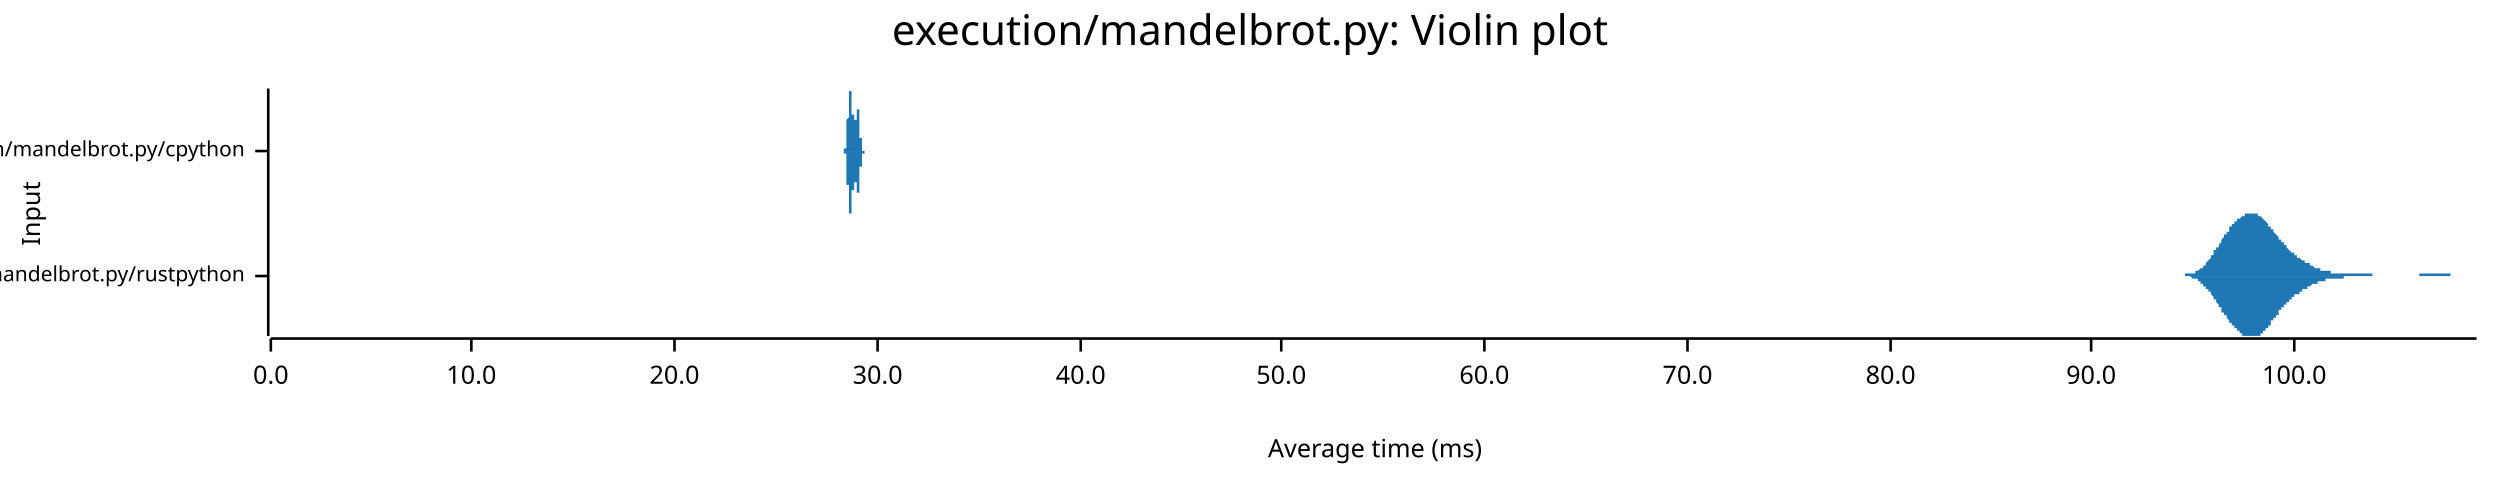
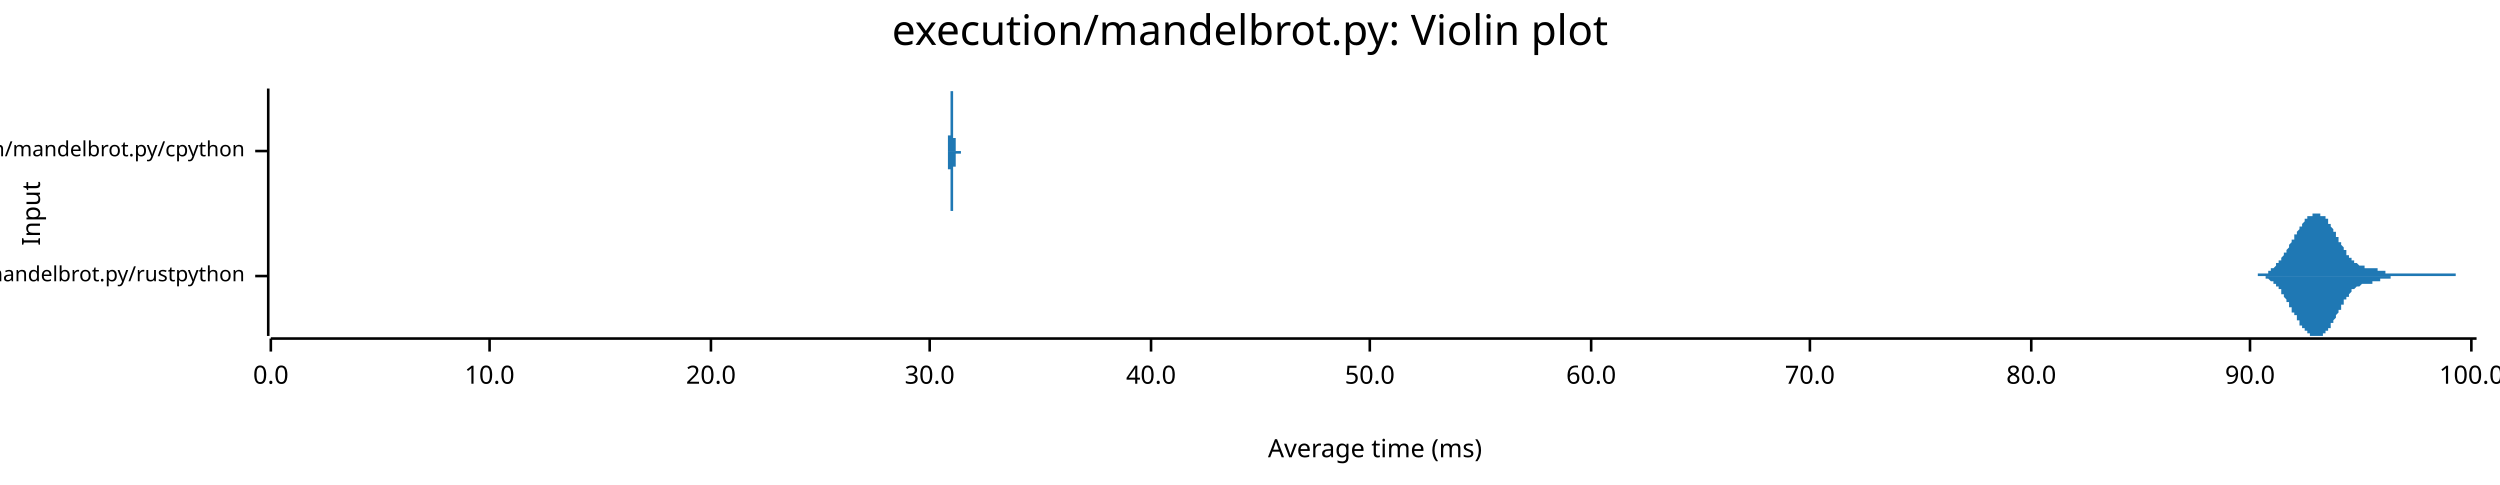
<svg xmlns="http://www.w3.org/2000/svg" width="960" height="186" viewBox="0 0 960 186">
  <text x="480" y="5" dy="0.76em" text-anchor="middle" font-family="sans-serif" font-size="16.129" opacity="1" fill="#000000">
execution/mandelbrot.py: Violin plot
</text>
  <text x="8" y="82" dy="0.76em" text-anchor="middle" font-family="sans-serif" font-size="9.677" opacity="1" fill="#000000" transform="rotate(270, 8, 82)">
Input
</text>
  <text x="528" y="178" dy="-0.5ex" text-anchor="middle" font-family="sans-serif" font-size="9.677" opacity="1" fill="#000000">
Average time (ms)
</text>
  <polyline fill="none" opacity="1" stroke="#000000" stroke-width="1" points="103,34 103,129 " />
  <text x="94" y="106" dy="0.5ex" text-anchor="end" font-family="sans-serif" font-size="8.065" opacity="1" fill="#000000">
execution/mandelbrot.py/rustpython
</text>
  <polyline fill="none" opacity="1" stroke="#000000" stroke-width="1" points="98,106 103,106 " />
  <text x="94" y="58" dy="0.5ex" text-anchor="end" font-family="sans-serif" font-size="8.065" opacity="1" fill="#000000">
execution/mandelbrot.py/cpython
</text>
  <polyline fill="none" opacity="1" stroke="#000000" stroke-width="1" points="98,58 103,58 " />
  <polyline fill="none" opacity="1" stroke="#000000" stroke-width="1" points="104,130 951,130 " />
  <text x="104" y="140" dy="0.76em" text-anchor="middle" font-family="sans-serif" font-size="9.677" opacity="1" fill="#000000">
0.0
</text>
  <polyline fill="none" opacity="1" stroke="#000000" stroke-width="1" points="104,130 104,135 " />
-   <text x="181" y="140" dy="0.76em" text-anchor="middle" font-family="sans-serif" font-size="9.677" opacity="1" fill="#000000">
+   <text x="188" y="140" dy="0.76em" text-anchor="middle" font-family="sans-serif" font-size="9.677" opacity="1" fill="#000000">
10.0
</text>
-   <polyline fill="none" opacity="1" stroke="#000000" stroke-width="1" points="181,130 181,135 " />
-   <text x="259" y="140" dy="0.76em" text-anchor="middle" font-family="sans-serif" font-size="9.677" opacity="1" fill="#000000">
+   <polyline fill="none" opacity="1" stroke="#000000" stroke-width="1" points="188,130 188,135 " />
+   <text x="273" y="140" dy="0.76em" text-anchor="middle" font-family="sans-serif" font-size="9.677" opacity="1" fill="#000000">
20.0
</text>
-   <polyline fill="none" opacity="1" stroke="#000000" stroke-width="1" points="259,130 259,135 " />
-   <text x="337" y="140" dy="0.76em" text-anchor="middle" font-family="sans-serif" font-size="9.677" opacity="1" fill="#000000">
+   <polyline fill="none" opacity="1" stroke="#000000" stroke-width="1" points="273,130 273,135 " />
+   <text x="357" y="140" dy="0.76em" text-anchor="middle" font-family="sans-serif" font-size="9.677" opacity="1" fill="#000000">
30.0
</text>
-   <polyline fill="none" opacity="1" stroke="#000000" stroke-width="1" points="337,130 337,135 " />
-   <text x="415" y="140" dy="0.76em" text-anchor="middle" font-family="sans-serif" font-size="9.677" opacity="1" fill="#000000">
+   <polyline fill="none" opacity="1" stroke="#000000" stroke-width="1" points="357,130 357,135 " />
+   <text x="442" y="140" dy="0.76em" text-anchor="middle" font-family="sans-serif" font-size="9.677" opacity="1" fill="#000000">
40.0
</text>
-   <polyline fill="none" opacity="1" stroke="#000000" stroke-width="1" points="415,130 415,135 " />
-   <text x="492" y="140" dy="0.76em" text-anchor="middle" font-family="sans-serif" font-size="9.677" opacity="1" fill="#000000">
+   <polyline fill="none" opacity="1" stroke="#000000" stroke-width="1" points="442,130 442,135 " />
+   <text x="526" y="140" dy="0.76em" text-anchor="middle" font-family="sans-serif" font-size="9.677" opacity="1" fill="#000000">
50.0
</text>
-   <polyline fill="none" opacity="1" stroke="#000000" stroke-width="1" points="492,130 492,135 " />
-   <text x="570" y="140" dy="0.76em" text-anchor="middle" font-family="sans-serif" font-size="9.677" opacity="1" fill="#000000">
+   <polyline fill="none" opacity="1" stroke="#000000" stroke-width="1" points="526,130 526,135 " />
+   <text x="611" y="140" dy="0.76em" text-anchor="middle" font-family="sans-serif" font-size="9.677" opacity="1" fill="#000000">
60.0
</text>
-   <polyline fill="none" opacity="1" stroke="#000000" stroke-width="1" points="570,130 570,135 " />
-   <text x="648" y="140" dy="0.76em" text-anchor="middle" font-family="sans-serif" font-size="9.677" opacity="1" fill="#000000">
+   <polyline fill="none" opacity="1" stroke="#000000" stroke-width="1" points="611,130 611,135 " />
+   <text x="695" y="140" dy="0.76em" text-anchor="middle" font-family="sans-serif" font-size="9.677" opacity="1" fill="#000000">
70.0
</text>
-   <polyline fill="none" opacity="1" stroke="#000000" stroke-width="1" points="648,130 648,135 " />
-   <text x="726" y="140" dy="0.76em" text-anchor="middle" font-family="sans-serif" font-size="9.677" opacity="1" fill="#000000">
+   <polyline fill="none" opacity="1" stroke="#000000" stroke-width="1" points="695,130 695,135 " />
+   <text x="780" y="140" dy="0.76em" text-anchor="middle" font-family="sans-serif" font-size="9.677" opacity="1" fill="#000000">
80.0
</text>
-   <polyline fill="none" opacity="1" stroke="#000000" stroke-width="1" points="726,130 726,135 " />
-   <text x="803" y="140" dy="0.76em" text-anchor="middle" font-family="sans-serif" font-size="9.677" opacity="1" fill="#000000">
+   <polyline fill="none" opacity="1" stroke="#000000" stroke-width="1" points="780,130 780,135 " />
+   <text x="864" y="140" dy="0.76em" text-anchor="middle" font-family="sans-serif" font-size="9.677" opacity="1" fill="#000000">
90.0
</text>
-   <polyline fill="none" opacity="1" stroke="#000000" stroke-width="1" points="803,130 803,135 " />
-   <text x="881" y="140" dy="0.76em" text-anchor="middle" font-family="sans-serif" font-size="9.677" opacity="1" fill="#000000">
+   <polyline fill="none" opacity="1" stroke="#000000" stroke-width="1" points="864,130 864,135 " />
+   <text x="949" y="140" dy="0.76em" text-anchor="middle" font-family="sans-serif" font-size="9.677" opacity="1" fill="#000000">
100.0
</text>
-   <polyline fill="none" opacity="1" stroke="#000000" stroke-width="1" points="881,130 881,135 " />
-   <polygon opacity="1" fill="#1F78B4" points="835,106 835,106 836,106 836,106 836,106 836,106 837,106 837,106 837,106 837,106 838,106 838,106 838,106 838,106 838,106 839,106 839,106 839,105 839,105 840,105 840,105 840,105 840,105 841,105 841,105 841,105 841,105 841,105 842,105 842,105 842,105 842,105 843,105 843,105 843,104 843,104 844,104 844,104 844,104 844,104 844,104 845,103 845,103 845,103 845,103 846,103 846,102 846,102 846,102 847,102 847,102 847,101 847,101 847,101 848,100 848,100 848,100 848,100 849,99 849,99 849,99 849,98 850,98 850,98 850,97 850,97 850,96 851,96 851,96 851,95 851,95 852,95 852,94 852,94 852,94 853,93 853,93 853,92 853,92 853,92 854,91 854,91 854,91 854,90 855,90 855,90 855,89 855,89 856,89 856,88 856,88 856,88 856,87 857,87 857,87 857,87 857,86 858,86 858,86 858,86 858,85 859,85 859,85 859,85 859,85 859,84 860,84 860,84 860,84 860,84 861,83 861,83 861,83 861,83 862,83 862,83 862,83 862,83 862,82 863,82 863,82 863,82 863,82 864,82 864,82 864,82 864,82 865,82 865,82 865,82 865,82 865,82 866,82 866,82 866,82 866,82 867,82 867,83 867,83 867,83 868,83 868,83 868,83 868,83 869,84 869,84 869,84 869,84 869,84 870,85 870,85 870,85 870,85 871,86 871,86 871,86 871,87 872,87 872,87 872,87 872,88 872,88 873,88 873,89 873,89 873,89 874,90 874,90 874,90 874,90 875,91 875,91 875,91 875,92 875,92 876,92 876,93 876,93 876,93 877,93 877,94 877,94 877,94 878,94 878,95 878,95 878,95 878,95 879,96 879,96 879,96 879,96 880,97 880,97 880,97 880,97 881,97 881,97 881,98 881,98 881,98 882,98 882,98 882,99 882,99 883,99 883,99 883,99 883,99 884,100 884,100 884,100 884,100 884,100 885,100 885,100 885,101 885,101 886,101 886,101 886,101 886,101 887,101 887,102 887,102 887,102 887,102 888,102 888,102 888,102 888,102 889,103 889,103 889,103 889,103 890,103 890,103 890,103 890,103 890,103 891,103 891,103 891,104 891,104 892,104 892,104 892,104 892,104 893,104 893,104 893,104 893,104 893,104 894,104 894,104 894,104 894,104 895,104 895,104 895,104 895,105 896,105 896,105 896,105 896,105 896,105 897,105 897,105 897,105 897,105 898,105 898,105 898,105 898,105 899,105 899,105 899,105 899,105 899,105 900,105 900,105 900,105 900,105 901,105 901,105 901,105 901,105 902,105 902,105 902,105 902,105 902,105 903,105 903,105 903,105 903,105 904,105 904,105 904,105 904,105 905,105 905,105 905,105 905,105 905,105 906,105 906,105 906,105 906,105 907,105 907,105 907,105 907,105 908,105 908,105 908,105 908,105 908,105 909,105 909,105 909,105 909,105 910,105 910,105 910,105 910,105 911,105 911,105 911,106 911,106 911,106 912,106 912,106 912,106 912,106 913,106 913,106 913,106 913,106 914,106 914,106 914,106 914,106 914,106 915,106 915,106 915,106 915,106 916,106 916,106 916,106 916,106 917,106 917,106 917,106 917,106 917,106 918,106 918,106 918,106 918,106 919,106 919,106 919,106 919,106 920,106 920,106 920,106 920,106 920,106 921,106 921,106 921,106 921,106 922,106 922,106 922,106 922,106 923,106 923,106 923,106 923,106 923,106 924,106 924,106 924,106 924,106 925,106 925,106 925,106 925,106 926,106 926,106 926,106 926,106 926,106 927,106 927,106 927,106 927,106 928,106 928,106 928,106 928,106 929,106 929,106 929,105 929,105 929,105 930,105 930,105 930,105 930,105 931,105 931,105 931,105 931,105 932,105 932,105 932,105 932,105 932,105 933,105 933,105 933,105 933,105 934,105 934,105 934,105 934,105 935,105 935,105 935,105 935,105 935,105 936,105 936,105 936,105 936,105 937,105 937,105 937,105 937,105 938,105 938,105 938,105 938,105 938,105 939,105 939,105 939,105 939,105 940,105 940,105 940,105 940,105 941,105 941,105 941,105 941,106 941,106 942,106 942,106 942,106 942,106 943,106 943,106 943,106 943,106 944,106 944,106 944,106 944,106 944,106 945,106 945,106 945,106 945,106 946,106 946,106 946,106 946,106 947,106 947,106 947,106 947,106 947,106 948,106 948,106 948,106 948,106 949,106 949,106 949,106 949,106 950,106 950,106 950,106 950,106 951,106 951,106 835,106 " />
-   <polygon opacity="1" fill="#1F78B4" points="835,106 835,106 836,106 836,106 836,106 836,106 837,106 837,106 837,106 837,106 838,106 838,106 838,106 838,106 838,106 839,106 839,106 839,106 839,106 840,106 840,106 840,106 840,106 841,106 841,106 841,106 841,106 841,106 842,107 842,107 842,107 842,107 843,107 843,107 843,107 843,107 844,107 844,107 844,108 844,108 844,108 845,108 845,108 845,108 845,109 846,109 846,109 846,109 846,110 847,110 847,110 847,110 847,111 847,111 848,111 848,111 848,112 848,112 849,112 849,113 849,113 849,113 850,114 850,114 850,114 850,115 850,115 851,115 851,116 851,116 851,116 852,117 852,117 852,118 852,118 853,118 853,119 853,119 853,119 853,120 854,120 854,120 854,121 854,121 855,121 855,122 855,122 855,122 856,123 856,123 856,123 856,124 856,124 857,124 857,125 857,125 857,125 858,125 858,126 858,126 858,126 859,126 859,127 859,127 859,127 859,127 860,127 860,128 860,128 860,128 861,128 861,128 861,128 861,129 862,129 862,129 862,129 862,129 862,129 863,129 863,129 863,129 863,129 864,129 864,129 864,129 864,129 865,129 865,129 865,129 865,129 865,129 866,129 866,129 866,129 866,129 867,129 867,129 867,129 867,129 868,129 868,128 868,128 868,128 869,128 869,128 869,127 869,127 869,127 870,127 870,127 870,126 870,126 871,126 871,126 871,125 871,125 872,125 872,124 872,124 872,124 872,123 873,123 873,123 873,123 873,122 874,122 874,122 874,121 874,121 875,121 875,120 875,120 875,120 875,119 876,119 876,119 876,119 876,118 877,118 877,118 877,118 877,117 878,117 878,117 878,117 878,116 878,116 879,116 879,116 879,115 879,115 880,115 880,115 880,115 880,114 881,114 881,114 881,114 881,114 881,113 882,113 882,113 882,113 882,113 883,113 883,112 883,112 883,112 884,112 884,112 884,112 884,112 884,111 885,111 885,111 885,111 885,111 886,111 886,110 886,110 886,110 887,110 887,110 887,110 887,110 887,110 888,109 888,109 888,109 888,109 889,109 889,109 889,109 889,109 890,109 890,108 890,108 890,108 890,108 891,108 891,108 891,108 891,108 892,108 892,108 892,108 892,108 893,108 893,107 893,107 893,107 893,107 894,107 894,107 894,107 894,107 895,107 895,107 895,107 895,107 896,107 896,107 896,107 896,107 896,107 897,107 897,107 897,107 897,107 898,107 898,107 898,107 898,107 899,107 899,107 899,107 899,107 899,107 900,107 900,107 900,106 900,106 901,106 901,106 901,106 901,106 902,106 902,106 902,106 902,106 902,106 903,106 903,106 903,106 903,106 904,106 904,106 904,106 904,106 905,106 905,106 905,106 905,106 905,106 906,106 906,106 906,106 906,106 907,106 907,106 907,106 907,106 908,106 908,106 908,106 908,106 908,106 909,106 909,106 909,106 909,106 910,106 910,106 910,106 910,106 911,106 911,106 911,106 911,106 911,106 912,106 912,106 912,106 912,106 913,106 913,106 913,106 913,106 914,106 914,106 914,106 914,106 914,106 915,106 915,106 915,106 915,106 916,106 916,106 916,106 916,106 917,106 917,106 917,106 917,106 917,106 918,106 918,106 918,106 918,106 919,106 919,106 919,106 919,106 920,106 920,106 920,106 920,106 920,106 921,106 921,106 921,106 921,106 922,106 922,106 922,106 922,106 923,106 923,106 923,106 923,106 923,106 924,106 924,106 924,106 924,106 925,106 925,106 925,106 925,106 926,106 926,106 926,106 926,106 926,106 927,106 927,106 927,106 927,106 928,106 928,106 928,106 928,106 929,106 929,106 929,106 929,106 929,106 930,106 930,106 930,106 930,106 931,106 931,106 931,106 931,106 932,106 932,106 932,106 932,106 932,106 933,106 933,106 933,106 933,106 934,106 934,106 934,106 934,106 935,106 935,106 935,106 935,106 935,106 936,106 936,106 936,106 936,106 937,106 937,106 937,106 937,106 938,106 938,106 938,106 938,106 938,106 939,106 939,106 939,106 939,106 940,106 940,106 940,106 940,106 941,106 941,106 941,106 941,106 941,106 942,106 942,106 942,106 942,106 943,106 943,106 943,106 943,106 944,106 944,106 944,106 944,106 944,106 945,106 945,106 945,106 945,106 946,106 946,106 946,106 946,106 947,106 947,106 947,106 947,106 947,106 948,106 948,106 948,106 948,106 949,106 949,106 949,106 949,106 950,106 950,106 950,106 950,106 951,106 951,106 835,106 " />
-   <polygon opacity="1" fill="#1F78B4" points="324,58 324,58 324,58 324,58 324,58 324,58 324,58 324,58 324,58 324,58 324,58 324,58 324,58 324,58 324,58 324,58 324,58 324,58 324,58 324,58 324,58 324,58 324,58 324,58 324,58 324,58 324,58 324,58 324,58 324,58 324,58 324,58 324,58 324,58 324,58 324,58 324,58 324,58 324,58 324,58 324,58 324,58 324,58 324,58 324,58 324,58 324,58 324,57 324,57 324,57 324,57 324,57 325,57 325,57 325,57 325,57 325,57 325,57 325,57 325,57 325,57 325,56 325,56 325,56 325,56 325,56 325,56 325,56 325,56 325,55 325,55 325,55 325,55 325,55 325,55 325,54 325,54 325,54 325,54 325,54 325,53 325,53 325,53 325,53 325,52 325,52 325,52 325,52 325,51 325,51 325,51 325,51 325,50 325,50 325,50 325,49 325,49 325,49 325,48 325,48 325,48 325,47 325,47 325,47 325,46 325,46 325,46 326,45 326,45 326,45 326,44 326,44 326,44 326,43 326,43 326,43 326,42 326,42 326,42 326,41 326,41 326,41 326,40 326,40 326,40 326,39 326,39 326,39 326,38 326,38 326,38 326,38 326,37 326,37 326,37 326,37 326,36 326,36 326,36 326,36 326,36 326,35 326,35 326,35 326,35 326,35 326,35 326,35 326,35 326,35 326,35 326,35 326,35 326,35 326,34 326,35 326,35 326,35 326,35 326,35 326,35 327,35 327,35 327,35 327,35 327,35 327,35 327,35 327,35 327,36 327,36 327,36 327,36 327,36 327,36 327,37 327,37 327,37 327,37 327,37 327,37 327,38 327,38 327,38 327,38 327,38 327,39 327,39 327,39 327,39 327,39 327,40 327,40 327,40 327,40 327,40 327,40 327,41 327,41 327,41 327,41 327,41 327,42 327,42 327,42 327,42 327,42 327,42 327,43 327,43 327,43 327,43 327,43 327,43 327,44 328,44 328,44 328,44 328,44 328,44 328,44 328,44 328,45 328,45 328,45 328,45 328,45 328,45 328,45 328,45 328,45 328,46 328,46 328,46 328,46 328,46 328,46 328,46 328,46 328,46 328,46 328,46 328,46 328,46 328,47 328,47 328,47 328,47 328,47 328,47 328,47 328,47 328,47 328,47 328,47 328,47 328,47 328,47 328,47 328,47 328,47 328,47 328,47 328,47 328,47 328,47 328,46 328,46 328,46 328,46 329,46 329,46 329,46 329,46 329,46 329,46 329,46 329,46 329,45 329,45 329,45 329,45 329,45 329,45 329,45 329,45 329,44 329,44 329,44 329,44 329,44 329,44 329,44 329,44 329,44 329,43 329,43 329,43 329,43 329,43 329,43 329,43 329,43 329,43 329,43 329,42 329,42 329,42 329,42 329,42 329,42 329,42 329,42 329,42 329,42 329,42 329,42 329,42 329,42 329,42 329,42 329,42 329,42 329,42 330,42 330,43 330,43 330,43 330,43 330,43 330,43 330,43 330,43 330,43 330,44 330,44 330,44 330,44 330,44 330,44 330,45 330,45 330,45 330,45 330,45 330,46 330,46 330,46 330,46 330,47 330,47 330,47 330,47 330,47 330,48 330,48 330,48 330,48 330,49 330,49 330,49 330,49 330,50 330,50 330,50 330,50 330,50 330,51 330,51 330,51 330,51 330,51 330,52 330,52 330,52 330,52 330,52 330,53 330,53 331,53 331,53 331,53 331,53 331,54 331,54 331,54 331,54 331,54 331,54 331,54 331,55 331,55 331,55 331,55 331,55 331,55 331,55 331,55 331,56 331,56 331,56 331,56 331,56 331,56 331,56 331,56 331,56 331,56 331,56 331,56 331,56 331,57 331,57 331,57 331,57 331,57 331,57 331,57 331,57 331,57 331,57 331,57 331,57 331,57 331,57 331,57 331,57 331,57 331,57 331,57 331,57 331,58 331,58 332,58 332,58 332,58 332,58 332,58 332,58 332,58 332,58 332,58 332,58 332,58 332,58 332,58 332,58 332,58 332,58 332,58 332,58 332,58 332,58 332,58 332,58 332,58 332,58 332,58 332,58 332,58 332,58 332,58 332,58 332,58 332,58 332,58 332,58 332,58 332,58 332,58 332,58 332,58 332,58 332,58 332,58 332,58 332,58 332,58 332,58 332,58 332,58 332,58 332,58 332,58 332,58 332,58 332,58 332,58 333,58 333,58 333,58 333,58 333,58 333,58 333,58 333,58 333,58 333,58 333,58 333,58 333,58 324,58 " />
-   <polygon opacity="1" fill="#1F78B4" points="324,58 324,58 324,58 324,58 324,58 324,58 324,58 324,58 324,58 324,58 324,58 324,58 324,58 324,58 324,58 324,58 324,58 324,58 324,58 324,58 324,58 324,58 324,58 324,58 324,58 324,58 324,58 324,58 324,58 324,58 324,58 324,58 324,59 324,59 324,59 324,59 324,59 324,59 324,59 324,59 324,59 324,59 324,59 324,59 324,59 324,59 324,59 324,59 324,59 324,59 324,59 324,59 325,59 325,59 325,59 325,60 325,60 325,60 325,60 325,60 325,60 325,60 325,60 325,60 325,60 325,61 325,61 325,61 325,61 325,61 325,61 325,61 325,62 325,62 325,62 325,62 325,62 325,62 325,63 325,63 325,63 325,63 325,64 325,64 325,64 325,64 325,65 325,65 325,65 325,65 325,66 325,66 325,66 325,66 325,67 325,67 325,67 325,68 325,68 325,68 325,69 325,69 325,69 325,70 325,70 325,70 325,71 326,71 326,71 326,72 326,72 326,73 326,73 326,73 326,74 326,74 326,74 326,75 326,75 326,75 326,76 326,76 326,76 326,77 326,77 326,77 326,78 326,78 326,78 326,78 326,79 326,79 326,79 326,79 326,80 326,80 326,80 326,80 326,80 326,81 326,81 326,81 326,81 326,81 326,81 326,82 326,82 326,82 326,82 326,82 326,82 326,82 326,82 326,82 326,82 326,82 326,82 326,82 326,82 326,82 326,82 327,82 327,82 327,82 327,81 327,81 327,81 327,81 327,81 327,81 327,81 327,81 327,80 327,80 327,80 327,80 327,80 327,80 327,79 327,79 327,79 327,79 327,79 327,79 327,78 327,78 327,78 327,78 327,78 327,77 327,77 327,77 327,77 327,77 327,76 327,76 327,76 327,76 327,76 327,75 327,75 327,75 327,75 327,75 327,75 327,74 327,74 327,74 327,74 327,74 327,74 327,73 327,73 327,73 327,73 328,73 328,73 328,73 328,72 328,72 328,72 328,72 328,72 328,72 328,72 328,72 328,71 328,71 328,71 328,71 328,71 328,71 328,71 328,71 328,71 328,71 328,70 328,70 328,70 328,70 328,70 328,70 328,70 328,70 328,70 328,70 328,70 328,70 328,70 328,70 328,70 328,70 328,70 328,70 328,70 328,70 328,70 328,70 328,70 328,70 328,70 328,70 328,70 328,70 328,70 328,70 328,70 328,70 328,70 328,70 329,70 329,70 329,70 329,71 329,71 329,71 329,71 329,71 329,71 329,71 329,71 329,71 329,72 329,72 329,72 329,72 329,72 329,72 329,72 329,72 329,73 329,73 329,73 329,73 329,73 329,73 329,73 329,73 329,73 329,74 329,74 329,74 329,74 329,74 329,74 329,74 329,74 329,74 329,74 329,74 329,74 329,74 329,74 329,74 329,74 329,74 329,74 329,74 329,74 329,74 329,74 329,74 329,74 329,74 330,74 330,74 330,74 330,74 330,74 330,74 330,73 330,73 330,73 330,73 330,73 330,73 330,73 330,72 330,72 330,72 330,72 330,72 330,71 330,71 330,71 330,71 330,71 330,70 330,70 330,70 330,70 330,69 330,69 330,69 330,69 330,69 330,68 330,68 330,68 330,68 330,67 330,67 330,67 330,67 330,67 330,66 330,66 330,66 330,66 330,65 330,65 330,65 330,65 330,65 330,64 330,64 330,64 330,64 330,64 331,64 331,63 331,63 331,63 331,63 331,63 331,63 331,62 331,62 331,62 331,62 331,62 331,62 331,62 331,62 331,61 331,61 331,61 331,61 331,61 331,61 331,61 331,61 331,61 331,61 331,60 331,60 331,60 331,60 331,60 331,60 331,60 331,60 331,60 331,60 331,60 331,60 331,60 331,60 331,60 331,59 331,59 331,59 331,59 331,59 331,59 331,59 331,59 331,59 331,59 331,59 331,59 331,59 331,59 332,59 332,59 332,59 332,59 332,59 332,59 332,59 332,59 332,59 332,59 332,59 332,59 332,59 332,59 332,59 332,59 332,59 332,59 332,59 332,59 332,58 332,58 332,58 332,58 332,58 332,58 332,58 332,58 332,58 332,58 332,58 332,58 332,58 332,58 332,58 332,58 332,58 332,58 332,58 332,58 332,58 332,58 332,58 332,58 332,58 332,58 332,58 332,58 332,58 332,58 332,58 332,58 332,58 332,58 332,58 333,58 333,58 333,58 333,58 333,58 333,58 333,58 333,58 333,58 333,58 333,58 333,58 333,58 324,58 " />
+   <polyline fill="none" opacity="1" stroke="#000000" stroke-width="1" points="949,130 949,135 " />
+   <polygon opacity="1" fill="#1F78B4" points="862,106 863,106 863,106 863,106 863,106 863,106 864,106 864,106 864,106 864,106 864,106 864,106 865,106 865,106 865,106 865,106 865,106 865,106 866,106 866,106 866,106 866,106 866,106 867,106 867,106 867,106 867,106 867,106 867,105 868,105 868,105 868,105 868,105 868,105 868,105 869,105 869,105 869,105 869,105 869,105 870,105 870,105 870,105 870,105 870,105 870,105 871,105 871,104 871,104 871,104 871,104 871,104 872,104 872,104 872,104 872,104 872,103 873,103 873,103 873,103 873,103 873,103 873,103 874,102 874,102 874,102 874,102 874,102 874,101 875,101 875,101 875,101 875,100 875,100 876,100 876,100 876,100 876,99 876,99 876,99 877,98 877,98 877,98 877,98 877,97 877,97 878,97 878,96 878,96 878,96 878,96 879,95 879,95 879,95 879,94 879,94 879,94 880,93 880,93 880,93 880,92 880,92 880,92 881,92 881,91 881,91 881,91 881,90 882,90 882,90 882,89 882,89 882,89 882,89 883,88 883,88 883,88 883,87 883,87 883,87 884,87 884,86 884,86 884,86 884,86 885,85 885,85 885,85 885,85 885,85 885,84 886,84 886,84 886,84 886,84 886,84 886,83 887,83 887,83 887,83 887,83 887,83 888,83 888,83 888,82 888,82 888,82 888,82 889,82 889,82 889,82 889,82 889,82 889,82 890,82 890,82 890,82 890,82 890,82 891,82 891,82 891,82 891,82 891,82 891,83 892,83 892,83 892,83 892,83 892,83 892,83 893,83 893,84 893,84 893,84 893,84 894,84 894,85 894,85 894,85 894,85 894,86 895,86 895,86 895,86 895,87 895,87 895,87 896,88 896,88 896,88 896,88 896,89 897,89 897,89 897,90 897,90 897,90 897,91 898,91 898,91 898,92 898,92 898,92 898,93 899,93 899,93 899,94 899,94 899,94 900,95 900,95 900,95 900,95 900,96 900,96 901,96 901,97 901,97 901,97 901,97 901,98 902,98 902,98 902,98 902,99 902,99 903,99 903,99 903,99 903,100 903,100 903,100 904,100 904,100 904,100 904,101 904,101 904,101 905,101 905,101 905,101 905,101 905,101 906,102 906,102 906,102 906,102 906,102 906,102 907,102 907,102 907,102 907,102 907,102 907,102 908,102 908,102 908,102 908,102 908,103 909,103 909,103 909,103 909,103 909,103 909,103 910,103 910,103 910,103 910,103 910,103 910,103 911,103 911,103 911,103 911,103 911,103 912,103 912,103 912,103 912,103 912,103 912,103 913,103 913,103 913,104 913,104 913,104 913,104 914,104 914,104 914,104 914,104 914,104 915,104 915,104 915,104 915,104 915,104 915,104 916,104 916,104 916,105 916,105 916,105 916,105 917,105 917,105 917,105 917,105 917,105 918,105 918,105 918,105 918,105 918,105 918,105 919,105 919,105 919,105 919,105 919,105 919,105 920,105 920,105 920,105 920,105 920,105 921,105 921,105 921,105 921,105 921,105 921,105 922,105 922,105 922,105 922,105 922,105 922,105 923,105 923,105 923,105 923,105 923,105 924,105 924,105 924,105 924,105 924,105 924,105 925,105 925,105 925,105 925,105 925,105 925,105 926,105 926,105 926,105 926,105 926,105 927,105 927,105 927,105 927,105 927,105 927,105 928,105 928,105 928,105 928,105 928,105 928,105 929,105 929,105 929,105 929,105 929,105 930,105 930,105 930,105 930,105 930,105 930,105 931,105 931,105 931,105 931,105 931,105 931,105 932,105 932,105 932,105 932,105 932,105 933,105 933,105 933,105 933,105 933,105 933,105 934,105 934,105 934,105 934,105 934,105 934,105 935,105 935,105 935,105 935,105 935,105 936,105 936,105 936,105 936,105 936,105 936,105 937,105 937,105 937,105 937,105 937,105 937,105 938,105 938,105 938,105 938,105 938,105 939,105 939,105 939,105 939,105 939,105 939,105 940,105 940,105 940,105 940,105 940,105 940,105 941,105 941,105 941,105 941,105 941,105 942,105 942,105 942,105 942,105 942,105 942,105 943,105 943,105 943,106 943,106 943,106 943,106 944,106 944,106 944,106 944,106 944,106 945,106 945,106 945,106 945,106 945,106 945,106 946,106 946,106 946,106 946,106 946,106 946,106 947,106 947,106 947,106 947,106 947,106 948,106 948,106 948,106 948,106 948,106 948,106 949,106 949,106 949,106 949,106 949,106 949,106 950,106 950,106 950,106 950,106 950,106 951,106 951,106 862,106 " />
+   <polygon opacity="1" fill="#1F78B4" points="862,106 863,106 863,106 863,106 863,106 863,106 864,106 864,106 864,106 864,106 864,106 864,106 865,106 865,106 865,106 865,106 865,106 865,106 866,106 866,106 866,106 866,106 866,106 867,106 867,106 867,106 867,106 867,106 867,106 868,106 868,106 868,106 868,106 868,106 868,106 869,106 869,106 869,106 869,106 869,106 870,106 870,107 870,107 870,107 870,107 870,107 871,107 871,107 871,107 871,107 871,107 871,107 872,108 872,108 872,108 872,108 872,108 873,108 873,108 873,108 873,109 873,109 873,109 874,109 874,109 874,110 874,110 874,110 874,110 875,110 875,111 875,111 875,111 875,111 876,111 876,112 876,112 876,112 876,113 876,113 877,113 877,113 877,114 877,114 877,114 877,114 878,115 878,115 878,115 878,116 878,116 879,116 879,117 879,117 879,117 879,117 879,118 880,118 880,118 880,119 880,119 880,119 880,120 881,120 881,120 881,121 881,121 881,121 882,121 882,122 882,122 882,122 882,123 882,123 883,123 883,124 883,124 883,124 883,124 883,125 884,125 884,125 884,125 884,126 884,126 885,126 885,126 885,126 885,127 885,127 885,127 886,127 886,127 886,128 886,128 886,128 886,128 887,128 887,128 887,129 887,129 887,129 888,129 888,129 888,129 888,129 888,129 888,129 889,129 889,129 889,129 889,129 889,129 889,129 890,129 890,129 890,129 890,129 890,129 891,129 891,129 891,129 891,129 891,129 891,129 892,129 892,129 892,129 892,129 892,128 892,128 893,128 893,128 893,128 893,128 893,127 894,127 894,127 894,127 894,126 894,126 894,126 895,126 895,125 895,125 895,125 895,125 895,124 896,124 896,124 896,123 896,123 896,123 897,122 897,122 897,122 897,121 897,121 897,121 898,120 898,120 898,120 898,119 898,119 898,119 899,119 899,118 899,118 899,118 899,117 900,117 900,117 900,116 900,116 900,116 900,115 901,115 901,115 901,115 901,114 901,114 901,114 902,114 902,113 902,113 902,113 902,113 903,112 903,112 903,112 903,112 903,112 903,111 904,111 904,111 904,111 904,111 904,111 904,111 905,110 905,110 905,110 905,110 905,110 906,110 906,110 906,110 906,110 906,110 906,110 907,109 907,109 907,109 907,109 907,109 907,109 908,109 908,109 908,109 908,109 908,109 909,109 909,109 909,109 909,109 909,109 909,109 910,109 910,109 910,109 910,109 910,109 910,109 911,109 911,109 911,108 911,108 911,108 912,108 912,108 912,108 912,108 912,108 912,108 913,108 913,108 913,108 913,108 913,108 913,108 914,108 914,108 914,108 914,108 914,107 915,107 915,107 915,107 915,107 915,107 915,107 916,107 916,107 916,107 916,107 916,107 916,107 917,107 917,107 917,107 917,107 917,107 918,107 918,106 918,106 918,106 918,106 918,106 919,106 919,106 919,106 919,106 919,106 919,106 920,106 920,106 920,106 920,106 920,106 921,106 921,106 921,106 921,106 921,106 921,106 922,106 922,106 922,106 922,106 922,106 922,106 923,106 923,106 923,106 923,106 923,106 924,106 924,106 924,106 924,106 924,106 924,106 925,106 925,106 925,106 925,106 925,106 925,106 926,106 926,106 926,106 926,106 926,106 927,106 927,106 927,106 927,106 927,106 927,106 928,106 928,106 928,106 928,106 928,106 928,106 929,106 929,106 929,106 929,106 929,106 930,106 930,106 930,106 930,106 930,106 930,106 931,106 931,106 931,106 931,106 931,106 931,106 932,106 932,106 932,106 932,106 932,106 933,106 933,106 933,106 933,106 933,106 933,106 934,106 934,106 934,106 934,106 934,106 934,106 935,106 935,106 935,106 935,106 935,106 936,106 936,106 936,106 936,106 936,106 936,106 937,106 937,106 937,106 937,106 937,106 937,106 938,106 938,106 938,106 938,106 938,106 939,106 939,106 939,106 939,106 939,106 939,106 940,106 940,106 940,106 940,106 940,106 940,106 941,106 941,106 941,106 941,106 941,106 942,106 942,106 942,106 942,106 942,106 942,106 943,106 943,106 943,106 943,106 943,106 943,106 944,106 944,106 944,106 944,106 944,106 945,106 945,106 945,106 945,106 945,106 945,106 946,106 946,106 946,106 946,106 946,106 946,106 947,106 947,106 947,106 947,106 947,106 948,106 948,106 948,106 948,106 948,106 948,106 949,106 949,106 949,106 949,106 949,106 949,106 950,106 950,106 950,106 950,106 950,106 951,106 951,106 862,106 " />
+   <polygon opacity="1" fill="#1F78B4" points="364,58 364,58 364,58 364,58 364,58 364,58 364,58 364,58 364,58 364,58 364,58 364,58 364,58 364,58 364,58 364,58 364,58 364,58 364,58 364,58 364,58 364,58 364,58 364,58 364,58 364,58 364,58 364,58 364,58 364,58 364,58 364,58 364,58 364,58 364,58 364,58 364,58 364,58 364,58 364,58 364,58 364,58 364,58 364,57 364,57 364,57 364,57 364,57 364,57 364,57 364,57 364,57 364,57 364,57 364,57 364,56 364,56 364,56 364,56 364,56 364,56 364,56 364,55 364,55 364,55 364,55 364,55 364,54 364,54 364,54 364,54 364,54 364,53 364,53 364,53 364,53 364,52 364,52 364,52 365,52 365,51 365,51 365,51 365,51 365,50 365,50 365,50 365,49 365,49 365,49 365,48 365,48 365,48 365,47 365,47 365,47 365,46 365,46 365,46 365,45 365,45 365,45 365,44 365,44 365,44 365,43 365,43 365,43 365,42 365,42 365,42 365,41 365,41 365,41 365,41 365,40 365,40 365,40 365,39 365,39 365,39 365,39 365,38 365,38 365,38 365,38 365,37 365,37 365,37 365,37 365,37 365,36 365,36 365,36 365,36 365,36 365,36 365,35 365,35 365,35 365,35 365,35 365,35 365,35 365,35 365,35 365,35 365,35 365,35 365,35 365,34 365,34 365,35 365,35 365,35 365,35 365,35 365,35 365,35 365,35 365,35 365,35 365,35 366,35 366,35 366,36 366,36 366,36 366,36 366,36 366,36 366,36 366,37 366,37 366,37 366,37 366,37 366,38 366,38 366,38 366,38 366,39 366,39 366,39 366,39 366,40 366,40 366,40 366,40 366,41 366,41 366,41 366,41 366,42 366,42 366,42 366,42 366,43 366,43 366,43 366,43 366,44 366,44 366,44 366,44 366,45 366,45 366,45 366,45 366,46 366,46 366,46 366,46 366,47 366,47 366,47 366,47 366,48 366,48 366,48 366,48 366,49 366,49 366,49 366,49 366,49 366,50 366,50 366,50 366,50 366,50 366,51 366,51 366,51 366,51 366,51 366,51 366,52 366,52 366,52 366,52 366,52 366,52 366,52 366,53 366,53 366,53 367,53 367,53 367,53 367,53 367,53 367,53 367,53 367,54 367,54 367,54 367,54 367,54 367,54 367,54 367,54 367,54 367,54 367,54 367,54 367,54 367,55 367,55 367,55 367,55 367,55 367,55 367,55 367,55 367,55 367,55 367,55 367,55 367,55 367,55 367,55 367,56 367,56 367,56 367,56 367,56 367,56 367,56 367,56 367,56 367,56 367,56 367,56 367,56 367,56 367,56 367,56 367,57 367,57 367,57 367,57 367,57 367,57 367,57 367,57 367,57 367,57 367,57 367,57 367,57 367,57 367,57 367,57 367,57 367,57 367,57 367,57 367,57 367,57 367,57 367,57 367,57 367,58 367,58 367,58 367,58 367,58 367,58 367,58 367,58 368,58 368,58 368,58 368,58 368,58 368,58 368,58 368,58 368,58 368,58 368,58 368,58 368,58 368,58 368,58 368,58 368,58 368,58 368,58 368,58 368,58 368,58 368,58 368,58 368,58 368,58 368,58 368,58 368,58 368,58 368,58 368,58 368,58 368,58 368,58 368,58 368,58 368,58 368,58 368,58 368,58 368,58 368,58 368,58 368,58 368,58 368,58 368,58 368,58 368,58 368,58 368,58 368,58 368,58 368,58 368,58 368,58 368,58 368,58 368,58 368,58 368,58 368,58 368,58 368,58 368,58 368,58 368,58 368,58 368,58 368,58 368,58 368,58 368,58 368,58 368,58 368,58 368,58 368,58 368,58 368,58 368,58 368,58 368,58 369,58 369,58 369,58 369,58 369,58 369,58 369,58 369,58 369,58 369,58 369,58 369,58 369,58 369,58 369,58 369,58 369,58 369,58 369,58 369,58 369,58 369,58 369,58 369,58 369,58 369,58 369,58 369,58 369,58 369,58 369,58 369,58 369,58 369,58 369,58 369,58 369,58 369,58 369,58 369,58 369,58 369,58 369,58 369,58 369,58 369,58 369,58 369,58 369,58 369,58 369,58 369,58 369,58 369,58 369,58 369,58 369,58 369,58 369,58 369,58 369,58 369,58 369,58 369,58 369,58 369,58 369,58 369,58 369,58 369,58 369,58 369,58 369,58 369,58 369,58 369,58 369,58 369,58 369,58 369,58 369,58 369,58 369,58 370,58 370,58 370,58 364,58 " />
+   <polygon opacity="1" fill="#1F78B4" points="364,58 364,58 364,58 364,58 364,58 364,58 364,58 364,58 364,58 364,58 364,58 364,58 364,58 364,58 364,58 364,58 364,58 364,58 364,58 364,58 364,58 364,58 364,58 364,58 364,58 364,58 364,58 364,58 364,58 364,58 364,59 364,59 364,59 364,59 364,59 364,59 364,59 364,59 364,59 364,59 364,59 364,59 364,59 364,59 364,59 364,59 364,59 364,59 364,59 364,59 364,60 364,60 364,60 364,60 364,60 364,60 364,60 364,60 364,60 364,61 364,61 364,61 364,61 364,61 364,61 364,62 364,62 364,62 364,62 364,62 364,63 364,63 364,63 364,63 364,64 364,64 364,64 364,64 364,65 365,65 365,65 365,65 365,66 365,66 365,66 365,67 365,67 365,67 365,68 365,68 365,68 365,68 365,69 365,69 365,69 365,70 365,70 365,70 365,71 365,71 365,71 365,72 365,72 365,72 365,73 365,73 365,73 365,74 365,74 365,74 365,75 365,75 365,75 365,76 365,76 365,76 365,77 365,77 365,77 365,77 365,78 365,78 365,78 365,78 365,79 365,79 365,79 365,79 365,80 365,80 365,80 365,80 365,80 365,81 365,81 365,81 365,81 365,81 365,81 365,81 365,81 365,82 365,82 365,82 365,82 365,82 365,82 365,82 365,82 365,82 365,82 365,82 365,82 365,82 365,82 365,82 365,82 365,82 365,82 365,82 365,82 365,81 365,81 366,81 366,81 366,81 366,81 366,81 366,81 366,80 366,80 366,80 366,80 366,80 366,79 366,79 366,79 366,79 366,79 366,78 366,78 366,78 366,78 366,77 366,77 366,77 366,77 366,76 366,76 366,76 366,76 366,75 366,75 366,75 366,75 366,74 366,74 366,74 366,74 366,73 366,73 366,73 366,73 366,72 366,72 366,72 366,72 366,71 366,71 366,71 366,71 366,70 366,70 366,70 366,70 366,69 366,69 366,69 366,69 366,68 366,68 366,68 366,68 366,68 366,67 366,67 366,67 366,67 366,67 366,66 366,66 366,66 366,66 366,66 366,65 366,65 366,65 366,65 366,65 366,65 366,65 366,64 366,64 366,64 366,64 366,64 366,64 367,64 367,64 367,63 367,63 367,63 367,63 367,63 367,63 367,63 367,63 367,63 367,63 367,63 367,62 367,62 367,62 367,62 367,62 367,62 367,62 367,62 367,62 367,62 367,62 367,62 367,62 367,62 367,61 367,61 367,61 367,61 367,61 367,61 367,61 367,61 367,61 367,61 367,61 367,61 367,61 367,61 367,61 367,60 367,60 367,60 367,60 367,60 367,60 367,60 367,60 367,60 367,60 367,60 367,60 367,60 367,60 367,60 367,60 367,60 367,60 367,60 367,59 367,59 367,59 367,59 367,59 367,59 367,59 367,59 367,59 367,59 367,59 367,59 367,59 367,59 367,59 367,59 367,59 367,59 367,59 367,59 367,59 367,59 367,59 368,59 368,59 368,59 368,59 368,59 368,59 368,59 368,59 368,59 368,59 368,59 368,59 368,59 368,59 368,59 368,59 368,59 368,59 368,59 368,59 368,59 368,59 368,59 368,59 368,59 368,59 368,59 368,59 368,59 368,59 368,59 368,59 368,59 368,59 368,59 368,59 368,59 368,59 368,59 368,59 368,59 368,59 368,59 368,59 368,59 368,59 368,59 368,59 368,59 368,59 368,59 368,59 368,59 368,59 368,59 368,59 368,59 368,59 368,59 368,59 368,59 368,59 368,59 368,59 368,59 368,59 368,59 368,59 368,59 368,59 368,59 368,59 368,59 368,59 368,59 368,59 368,59 368,59 368,59 368,59 368,59 368,59 368,59 368,59 369,59 369,59 369,59 369,59 369,59 369,59 369,59 369,59 369,59 369,59 369,59 369,59 369,59 369,59 369,59 369,59 369,59 369,59 369,59 369,59 369,59 369,59 369,59 369,59 369,59 369,59 369,59 369,59 369,59 369,59 369,59 369,59 369,59 369,59 369,59 369,59 369,59 369,59 369,59 369,59 369,59 369,58 369,58 369,58 369,58 369,58 369,58 369,58 369,58 369,58 369,58 369,58 369,58 369,58 369,58 369,58 369,58 369,58 369,58 369,58 369,58 369,58 369,58 369,58 369,58 369,58 369,58 369,58 369,58 369,58 369,58 369,58 369,58 369,58 369,58 369,58 369,58 369,58 369,58 369,58 369,58 369,58 369,58 370,58 370,58 370,58 364,58 " />
</svg>
